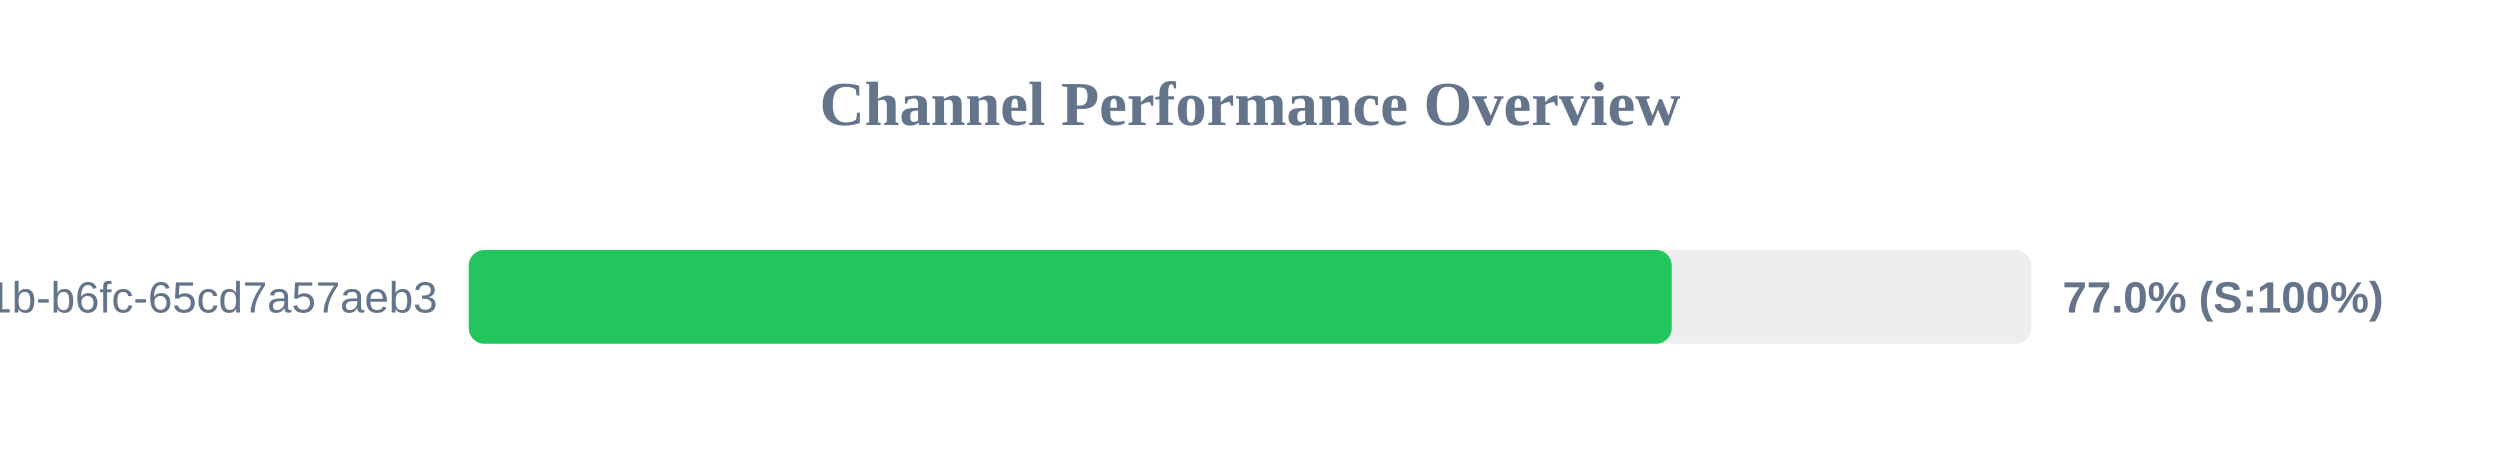
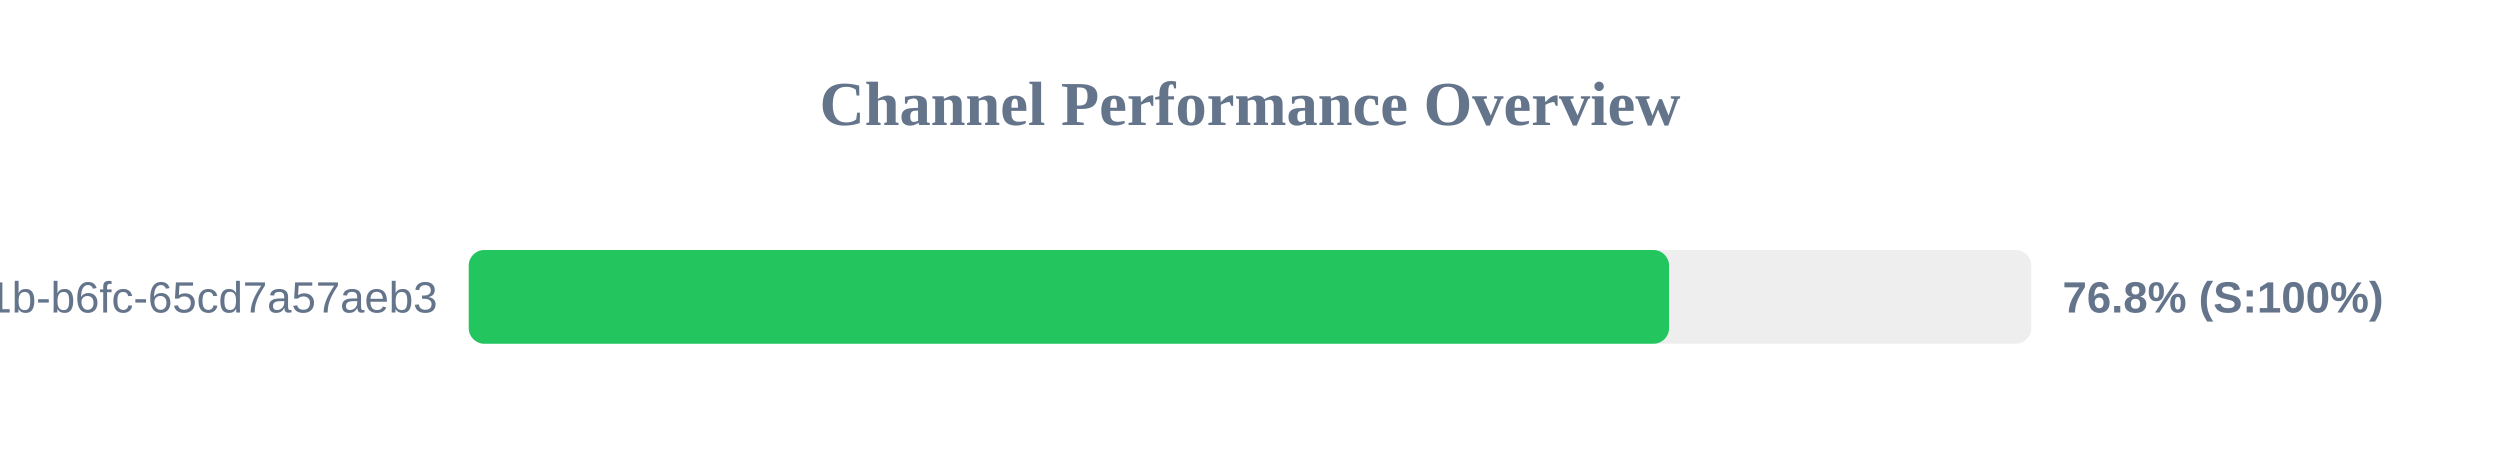
<svg xmlns="http://www.w3.org/2000/svg" width="800" height="150" version="1.1">
  <style>
        .row { font: 14px Arial; fill: #64748b; }
        .score { font: bold 14px Arial; fill: #64748b; }
    </style>
  <text x="400" y="40" text-anchor="middle" font-size="20px" font-weight="bold" fill="#64748b">Channel Performance Overview</text>
  <rect x="150" y="80" width="500" height="30" fill="#eee" rx="5" />
-   <rect x="150" y="80" width="384.95" height="30" fill="#22c55e" rx="5" />
+   <rect x="150" y="80" width="384.1" height="30" fill="#22c55e" rx="5" />
  <text x="140" y="100" text-anchor="end" class="row">?uuid=9c859345-959f-491b-b6fc-65cd7a57aeb3</text>
-   <text x="660" y="100" text-anchor="start" class="score">77.0% (S:100%)</text>
+   <text x="660" y="100" text-anchor="start" class="score">76.8% (S:100%)</text>
</svg>
